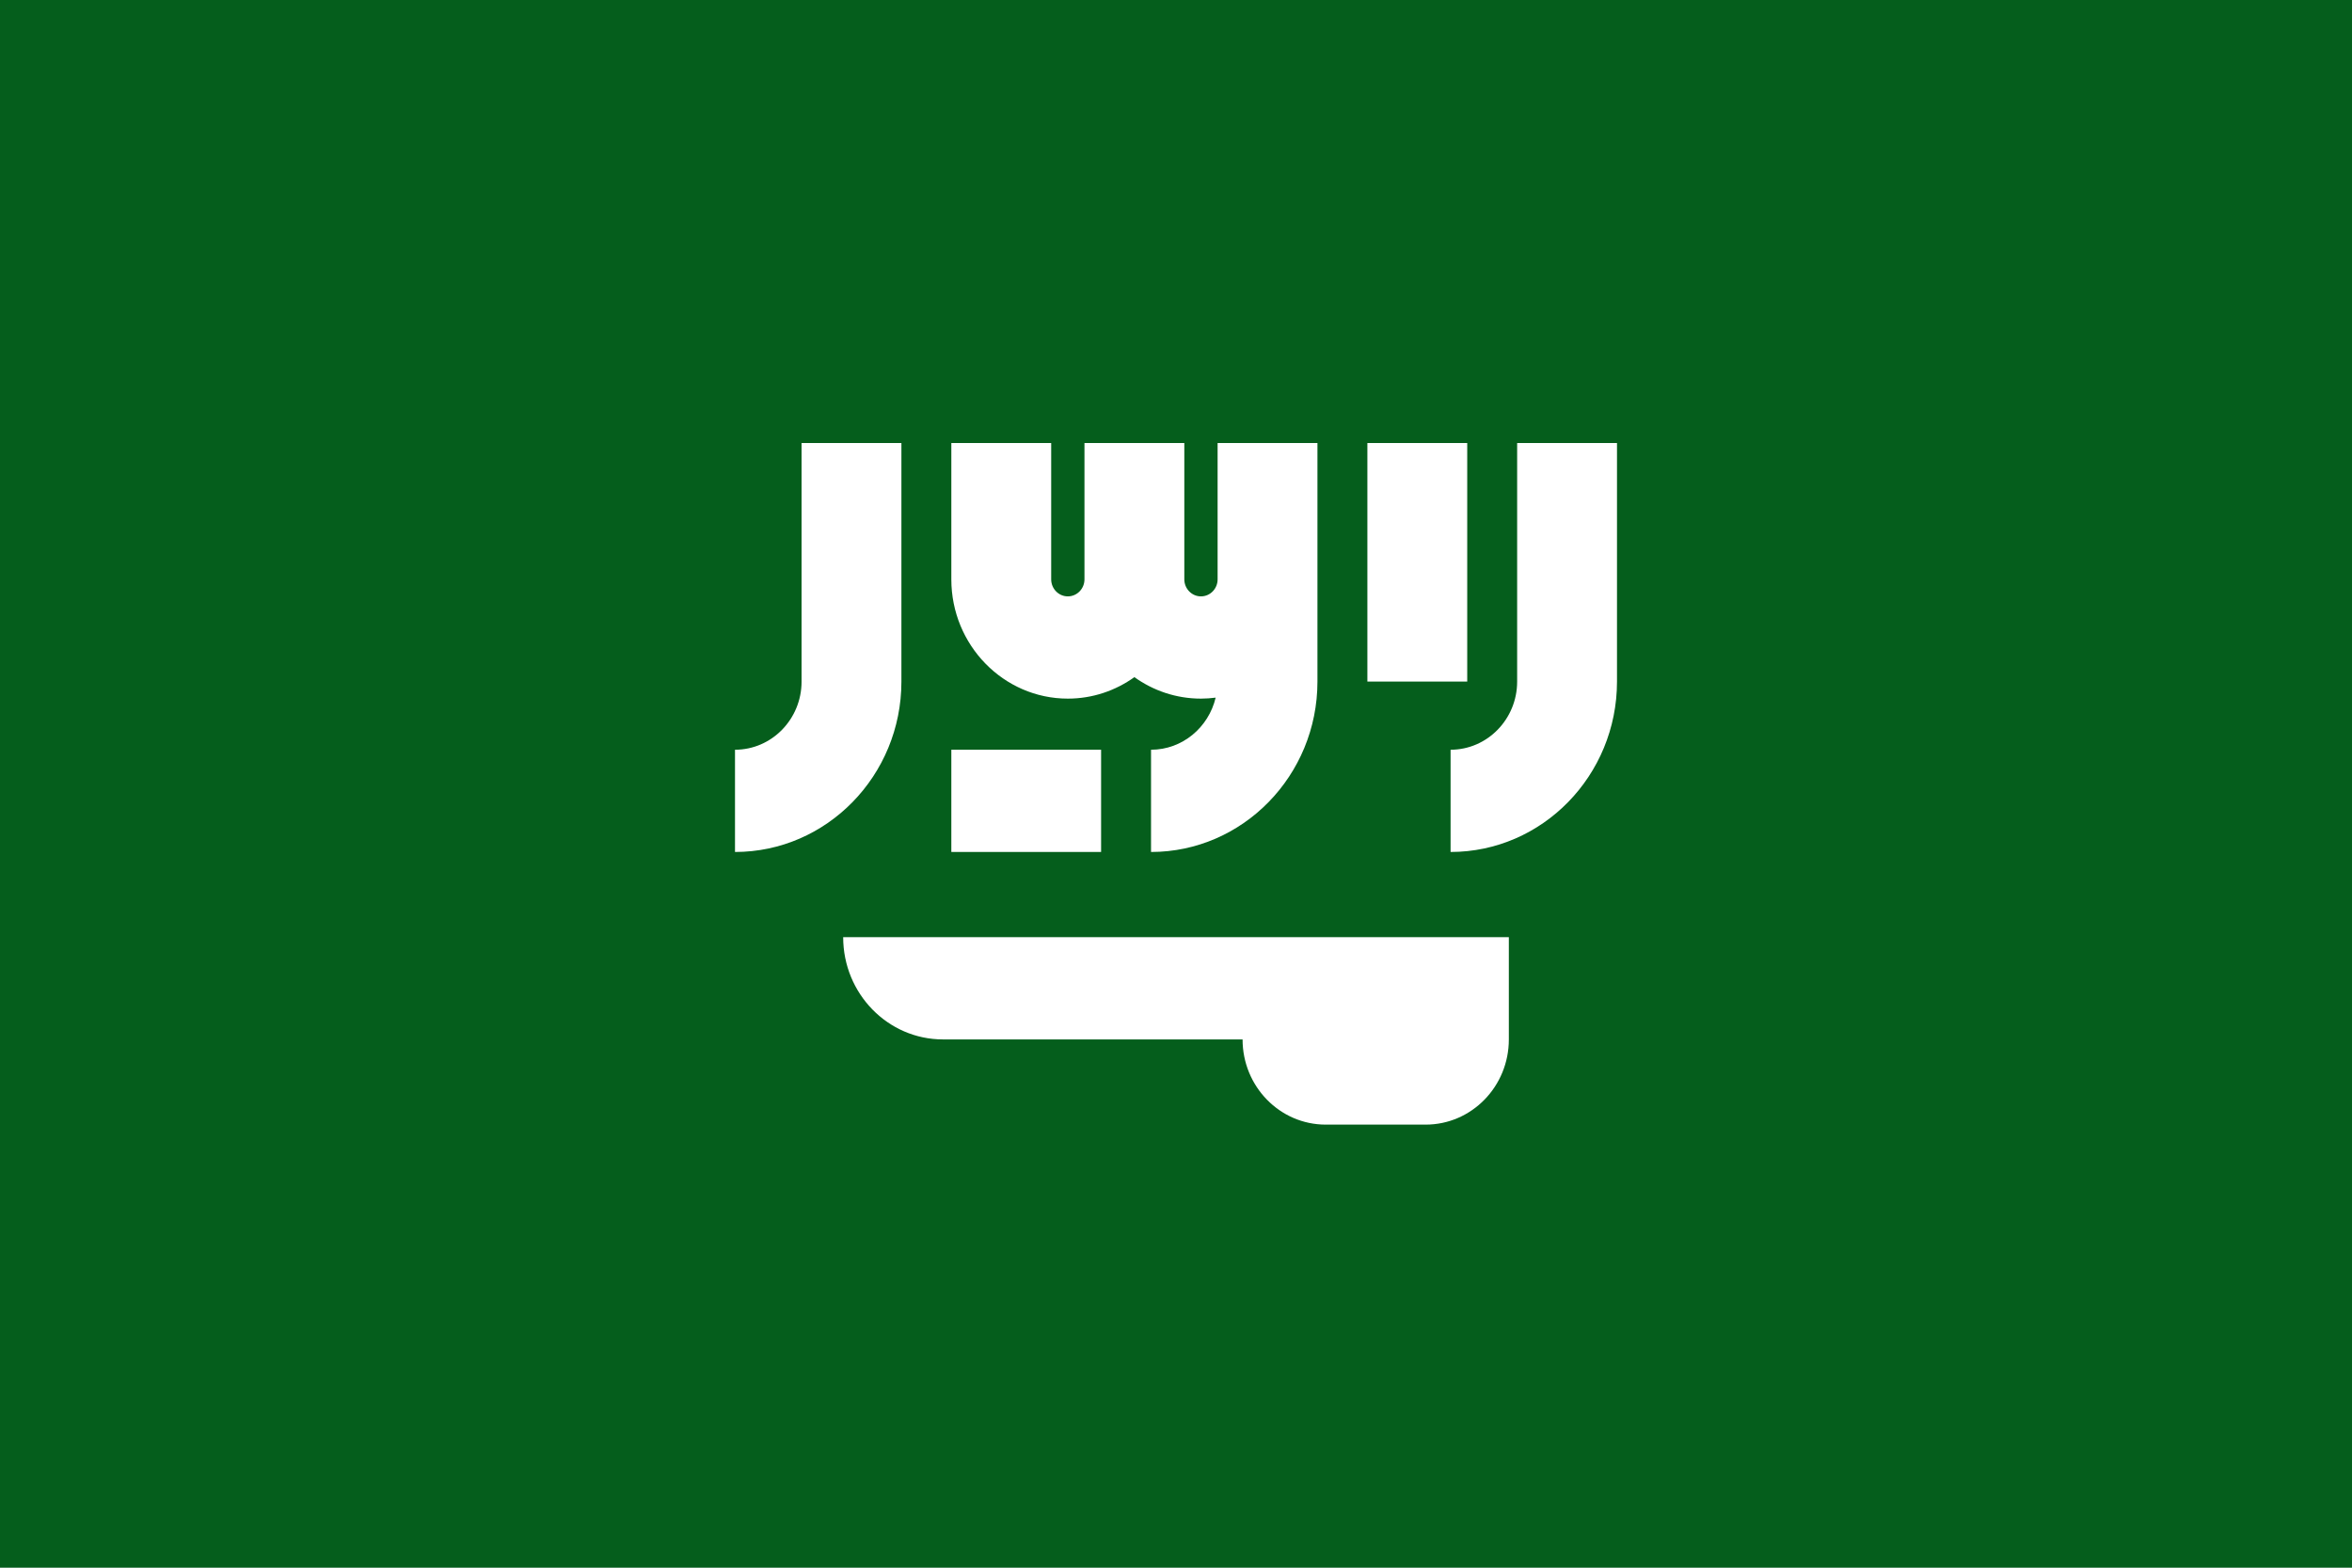
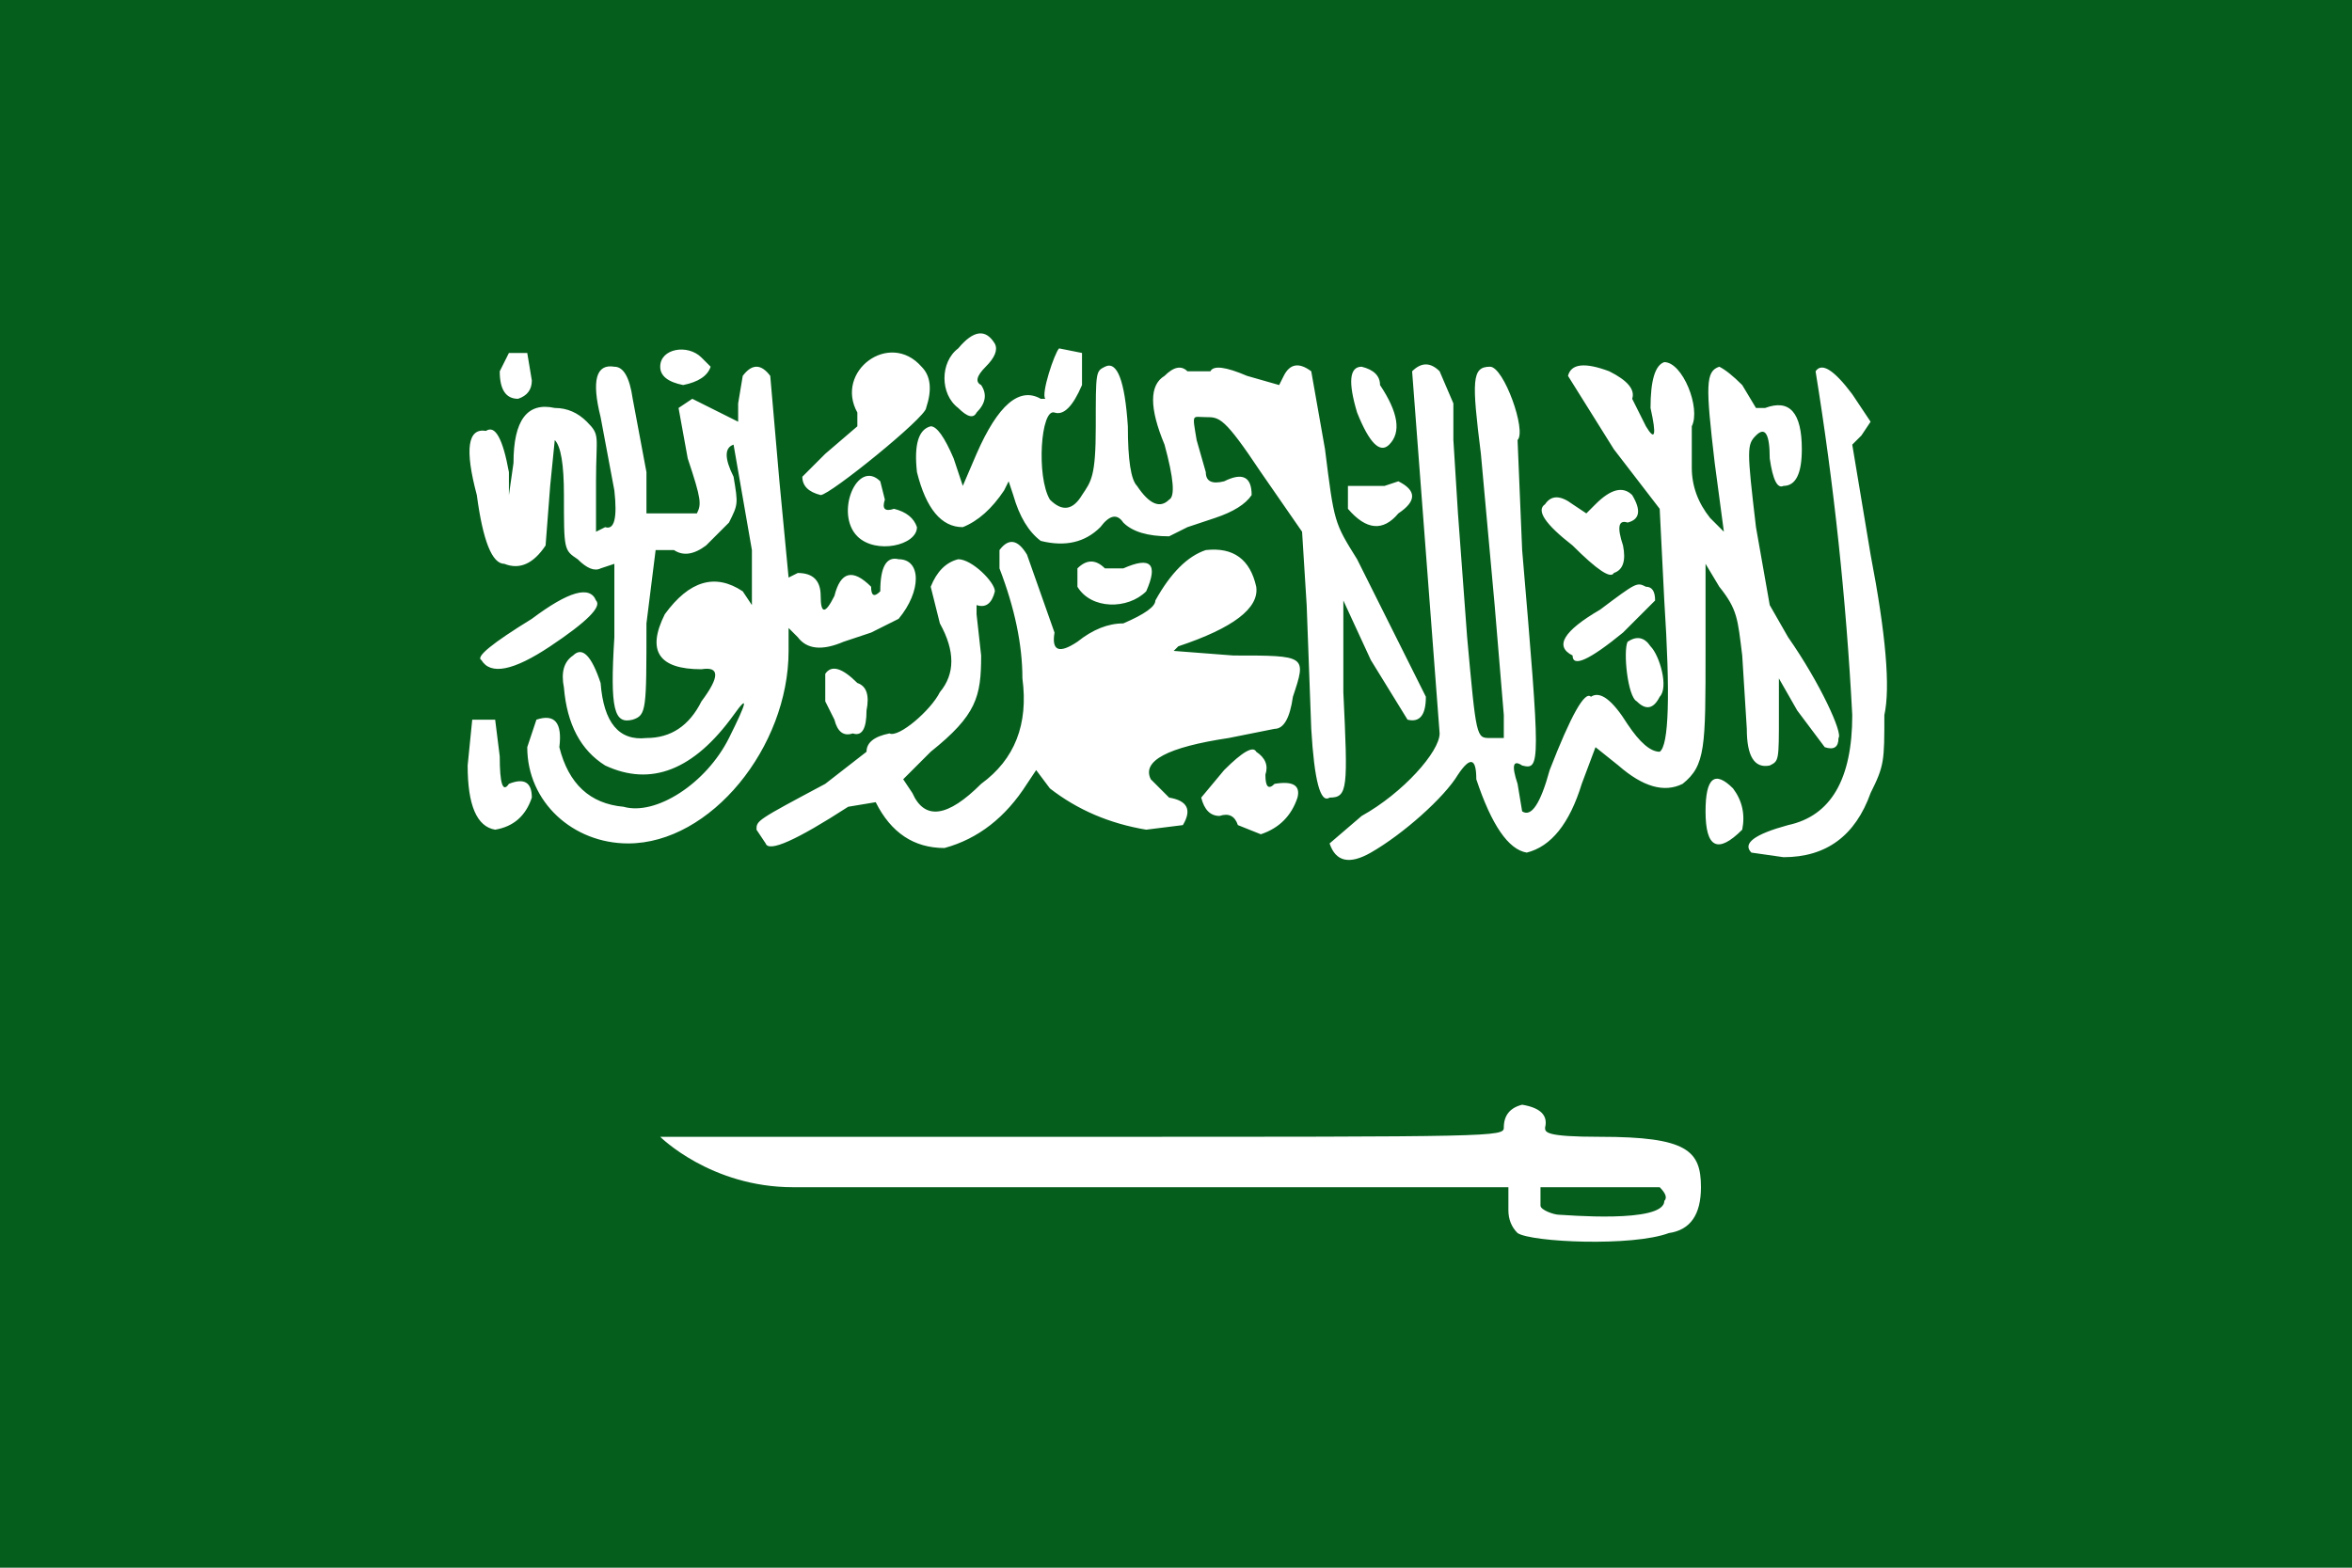
- <svg xmlns="http://www.w3.org/2000/svg" viewBox="0 85.333 512 341.333">
-   <path fill="#055e1c" d="M0 85.333h512v341.333H0z" />
-   <g fill="#FFF">
-     <path d="M183.548 289.386c0 12.295 9.731 22.261 21.736 22.261h65.208c0 10.244 8.11 18.551 18.114 18.551h21.736c10.004 0 18.114-8.306 18.114-18.551v-22.261H183.548zM330.264 181.791v51.942c0 8.183-6.5 14.84-14.491 14.84v22.261c19.976 0 36.226-16.643 36.226-37.101v-51.942h-21.735zM174.491 233.734c0 8.183-6.5 14.84-14.491 14.84v22.261c19.976 0 36.226-16.643 36.226-37.101v-51.942H174.49v51.942z" />
-     <path d="M297.661 181.788h21.736v51.942h-21.736zM265.057 211.473c0 2.046-1.625 3.71-3.623 3.71-1.998 0-3.623-1.664-3.623-3.71v-29.682h-21.736v29.682c0 2.046-1.625 3.71-3.623 3.71s-3.623-1.664-3.623-3.71v-29.682h-21.736v29.682c0 14.32 11.376 25.971 25.358 25.971 5.385 0 10.38-1.733 14.491-4.677 4.11 2.944 9.106 4.677 14.491 4.677 1.084 0 2.15-.078 3.2-.215-1.54 6.499-7.255 11.345-14.068 11.345v22.261c19.976 0 36.226-16.643 36.226-37.101v-51.943h-21.736l.002 29.682z" />
-     <path d="M207.093 248.57h32.601v22.261h-32.601z" />
+ <svg xmlns="http://www.w3.org/2000/svg" xml:space="preserve" viewBox="0 0 513 342">
+   <path fill="#fff" d="M0 0h513v342H0z" />
+   <g fill="#055e1c">
+     <path d="M1 0H0v342h513V0H1m216 75q1 2-2 5t-1 4q2 3-1 6-1 2-4-1c-4-3-4-10 0-13q5-6 8-1m-102 2 1 6q0 3-3 4-4 0-4-6l2-4zm38 1 2 2q-1 3-6 4-5-1-5-4c0-4 6-5 9-2m48 2q3 3 1 9c0 2-21 19-23 19q-4-1-4-4l5-5 7-6v-3c-5-9 7-18 14-10m35-3v7q-3 7-6 6c-3-1-4 14-1 19q4 4 7-1c2-3 3-4 3-15 0-12 0-12 2-13q4-2 5 13 0 11 2 13 4 6 7 3 2-1-1-12-5-12 0-15 3-3 5-1h5q1-2 8 1l7 2 1-2q2-4 6-1l3 17c2 16 2 16 7 24l15 30q0 6-4 5l-8-13-6-13v20c1 21 1 23-3 23q-3 2-4-15l-1-27-1-16-9-13c-8-12-9-12-12-12s-3-1-2 5l2 7q0 3 4 2 6-3 6 3-2 3-8 5l-6 2-4 2q-7 0-10-3-2-3-5 1-5 5-13 3-4-3-6-10l-1-3-1 2q-4 6-9 8-7 0-10-12-1-9 3-10 2 0 5 7l2 6 3-7q7-16 14-12h1c-1-1 2-10 3-11zm-98 10 3 16v9h11c1-2 1-3-2-12l-2-11 3-2 10 5v-4l1-6q3-4 6 0l2 23 2 21 2-1q5 0 5 5 0 6 3 0 2-8 8-2 0 3 2 1 0-8 4-7c5 0 5 7 0 13l-6 3-6 2q-7 3-10-1l-2-2v5c0 21-17 42-35 42-12 0-22-9-22-21l2-6q6-2 5 6 3 12 14 13c7 2 18-5 23-15q6-12 1-5-13 18-28 11-8-5-9-17-1-5 2-7 3-3 6 6 1 13 10 12 8 0 12-8 6-8 0-7-14 0-8-12 8-11 17-5l2 3v-12l-4-23q-3 1 0 7c1 6 1 6-1 10l-5 5q-4 3-7 1h-4l-2 16c0 19 0 20-3 21-4 1-5-2-4-18v-16l-3 1q-2 1-5-2c-3-2-3-2-3-14q0-10-2-12l-1 10-1 13q-4 6-9 4-4 0-6-15-4-15 2-14 3-2 5 9v5l1-7q0-14 9-12 4 0 7 3c3 3 2 3 2 13v11l2-1q3 1 2-8l-3-16q-3-12 3-11 3 0 4 7m163-3q6 9 2 13-3 3-7-7-3-10 1-10 4 1 4 4m13-3 3 7v8l1 16 2 27c2 22 2 22 5 22h3v-5l-2-24-3-33c-2-16-2-19 2-19 3 0 8 14 6 16l1 24c4 47 4 48 0 47q-3-2-1 4l1 6q3 2 6-9 7-18 9-16 3-2 8 6 4 6 7 6 3-2 1-33l-1-20-10-13-10-16q1-4 9-1 6 3 5 6l3 6q3 5 1-4 0-9 3-10c4 0 8 10 6 14v9q0 6 4 11l3 3-2-15c-2-17-2-20 1-21q2 1 5 4l3 5h2q8-3 8 9 0 8-4 8-2 1-3-6 0-8-3-5c-2 2-2 3 0 20l3 17 4 7c7 10 12 21 11 22q0 3-3 2l-6-8-4-7v8c0 10 0 10-2 11q-5 1-5-8l-1-16c-1-8-1-10-5-15l-3-5v19c0 21 0 25-5 29q-6 3-14-4l-5-4-3 8q-4 13-12 15-6-1-11-16 0-7-4-1c-3 5-12 13-19 17q-7 4-9-2l7-6c9-5 17-14 17-18l-6-79q3-3 6 0m90 5 4 6-2 3-2 2 4 24q5 26 3 35c0 10 0 11-3 17q-5 14-19 14l-7-1q-3-3 8-6 14-3 14-24-2-38-8-75 2-3 8 5m-212 19 1 4q-1 3 2 2 4 1 5 4c0 4-9 6-13 2-5-5 0-17 5-12m108 1h2l3-1q6 3 0 7-5 6-11-1v-5zm56 2q3 5-1 6-3-1-1 5 1 5-2 6-1 2-9-6-9-7-6-9 2-3 6 0l3 2 2-2q5-5 8-2m-132 13 6 17q-1 6 5 2 5-4 10-4 7-3 7-5 5-9 11-11 9-1 11 8 1 7-17 13l-1 1 13 1c16 0 16 0 13 9q-1 7-4 7l-10 2q-20 3-17 9l4 4q6 1 3 6l-8 1q-12-2-21-9l-3-4-2 3q-7 11-18 14-10 0-15-10l-6 1q-17 11-18 8l-2-3c0-2 0-2 15-10l9-7q0-3 5-4c2 1 9-5 11-9q5-6 0-15l-2-8q2-5 6-6c3 0 8 5 8 7q-1 4-4 3v2l1 9c0 9-1 13-11 21l-6 6 2 3q4 9 15-2 11-8 9-23 0-11-5-24v-4q3-4 6 1m17 3h4q9-4 5 5c-4 4-12 4-15-1v-4q3-3 6 0m118 4q2 0 2 3l-7 7q-11 9-11 5-6-3 6-10c8-6 8-6 10-5m-229 3q2 2-10 10t-15 3q-2-1 11-9 12-9 14-4m230 10c2 2 4 9 2 11q-2 4-5 1c-2-1-3-11-2-13q3-2 5 1m-173 8q3 1 2 6 0 6-3 5-3 1-4-3l-2-4v-6q2-3 7 2m-79 8 1 8q0 9 2 6 5-2 5 3-2 6-8 7-6-1-6-14l1-10zm168 12q0 4 2 2 6-1 5 3-2 6-8 8l-5-2q-1-3-4-2-3 0-4-4l5-6q6-6 7-4 3 2 2 5m102 3q3 4 2 9-8 8-8-4 0-11 6-5m-41 74c0 1 0 2 12 2 19 0 22 3 22 11q0 9-7 10c-8 3-30 2-33 0q-2-2-2-5v-5H173c-18 0-29-11-29-11h92c90 0 92 0 92-2q0-4 4-5 6 1 5 5" />
+     <path d="M336 259h26q2 2 1 3c0 5-22 3-23 3s-4-1-4-2z" />
  </g>
</svg>
